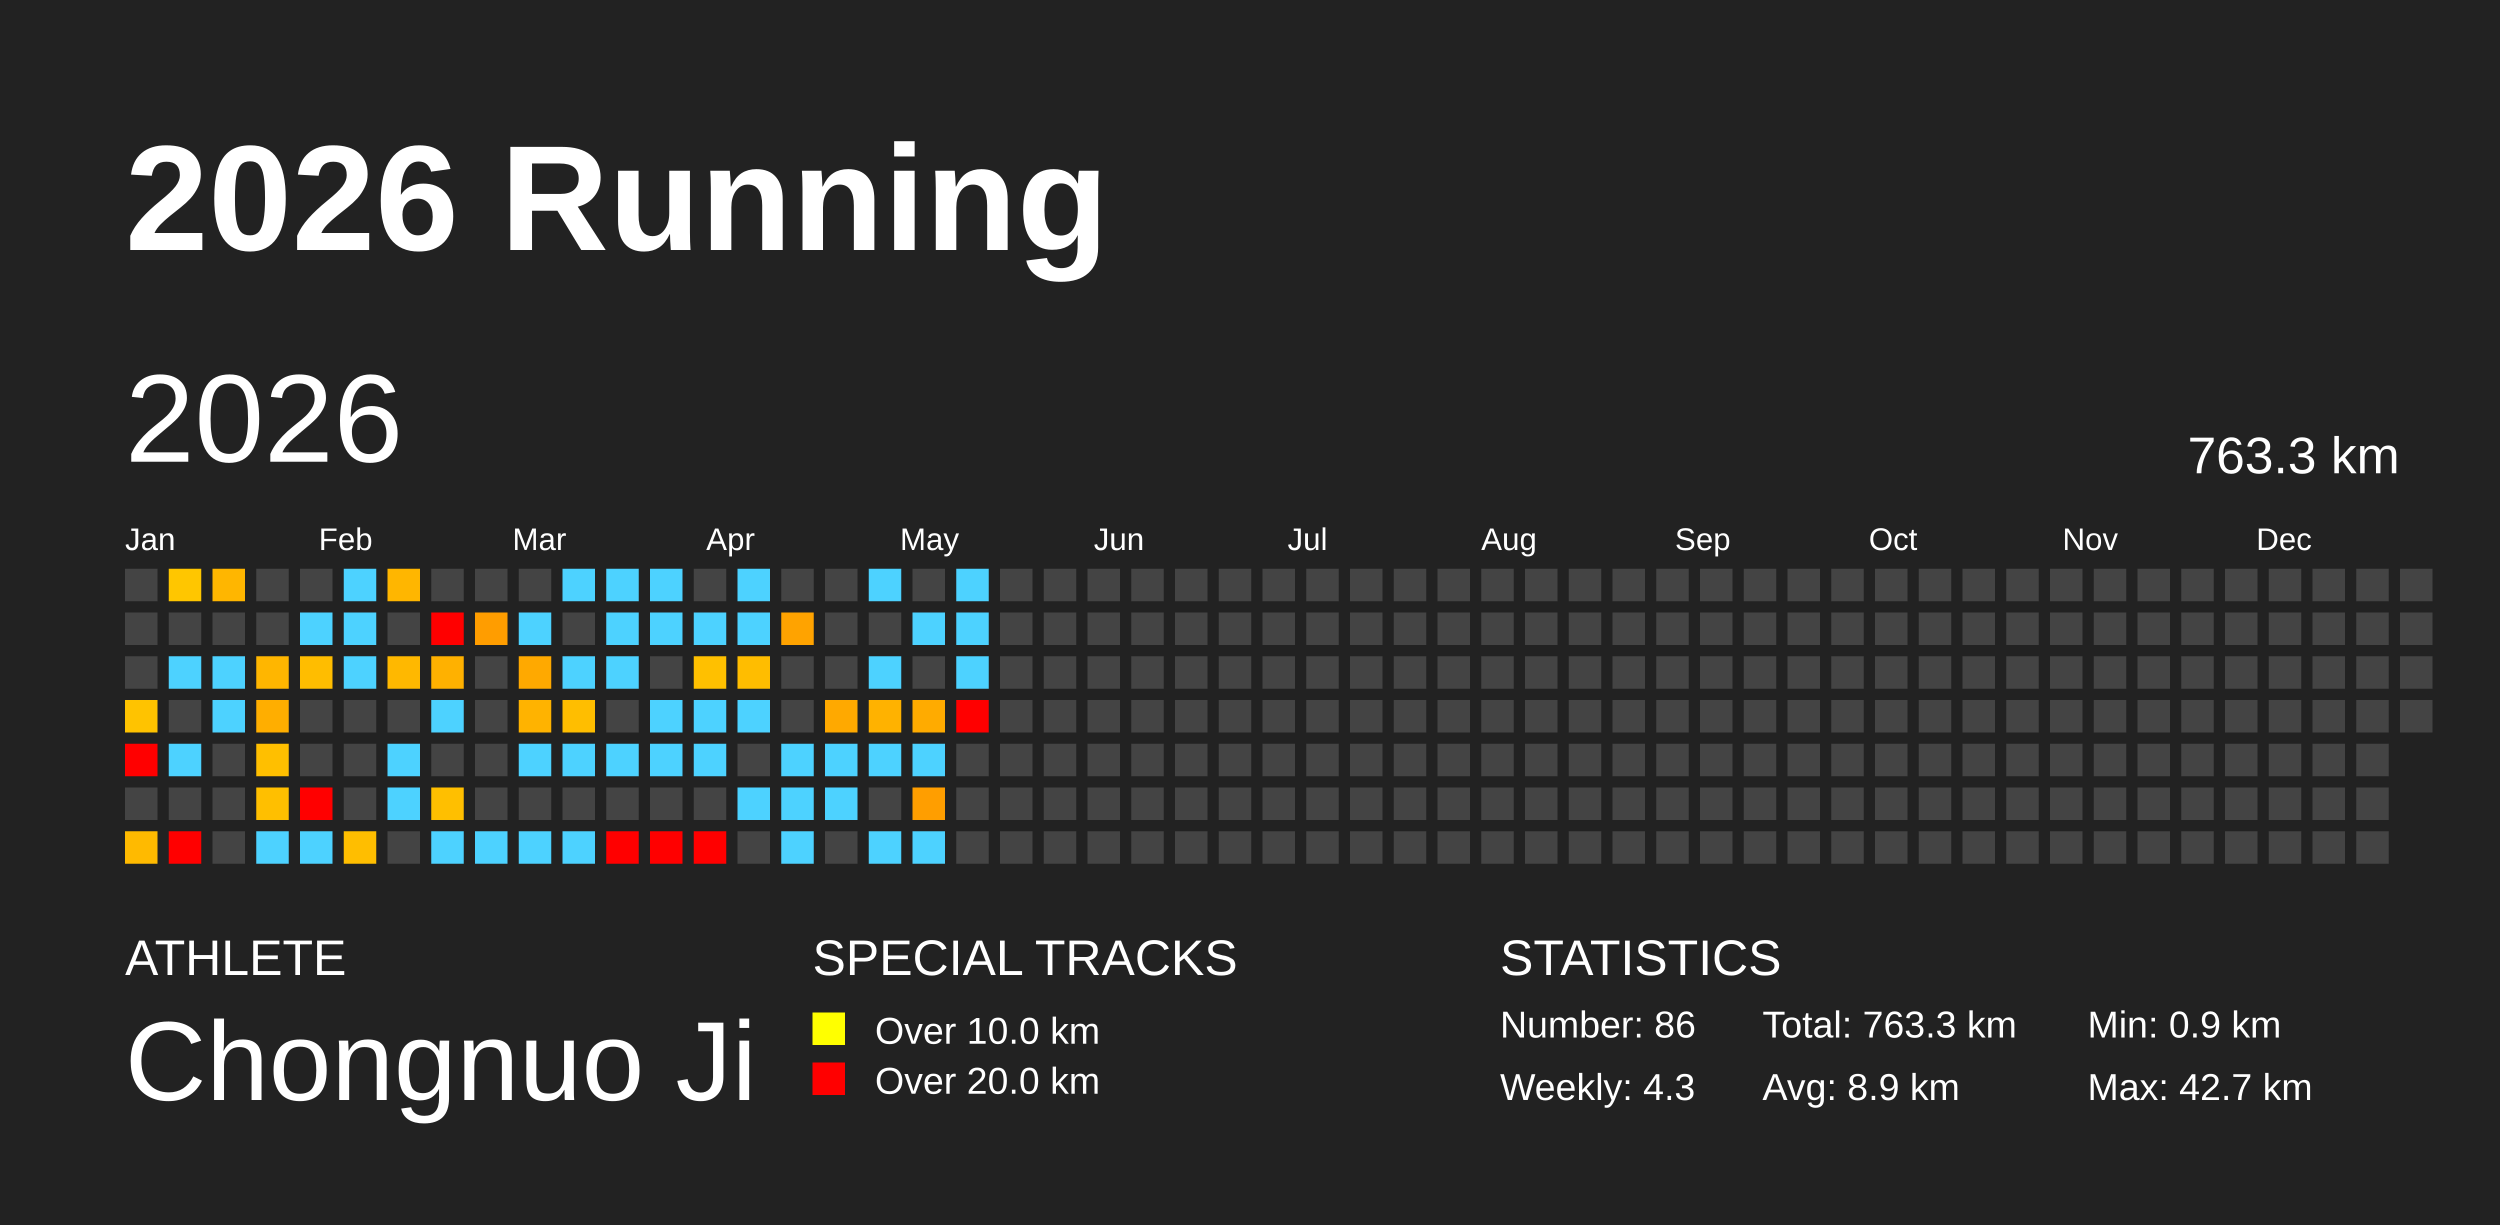
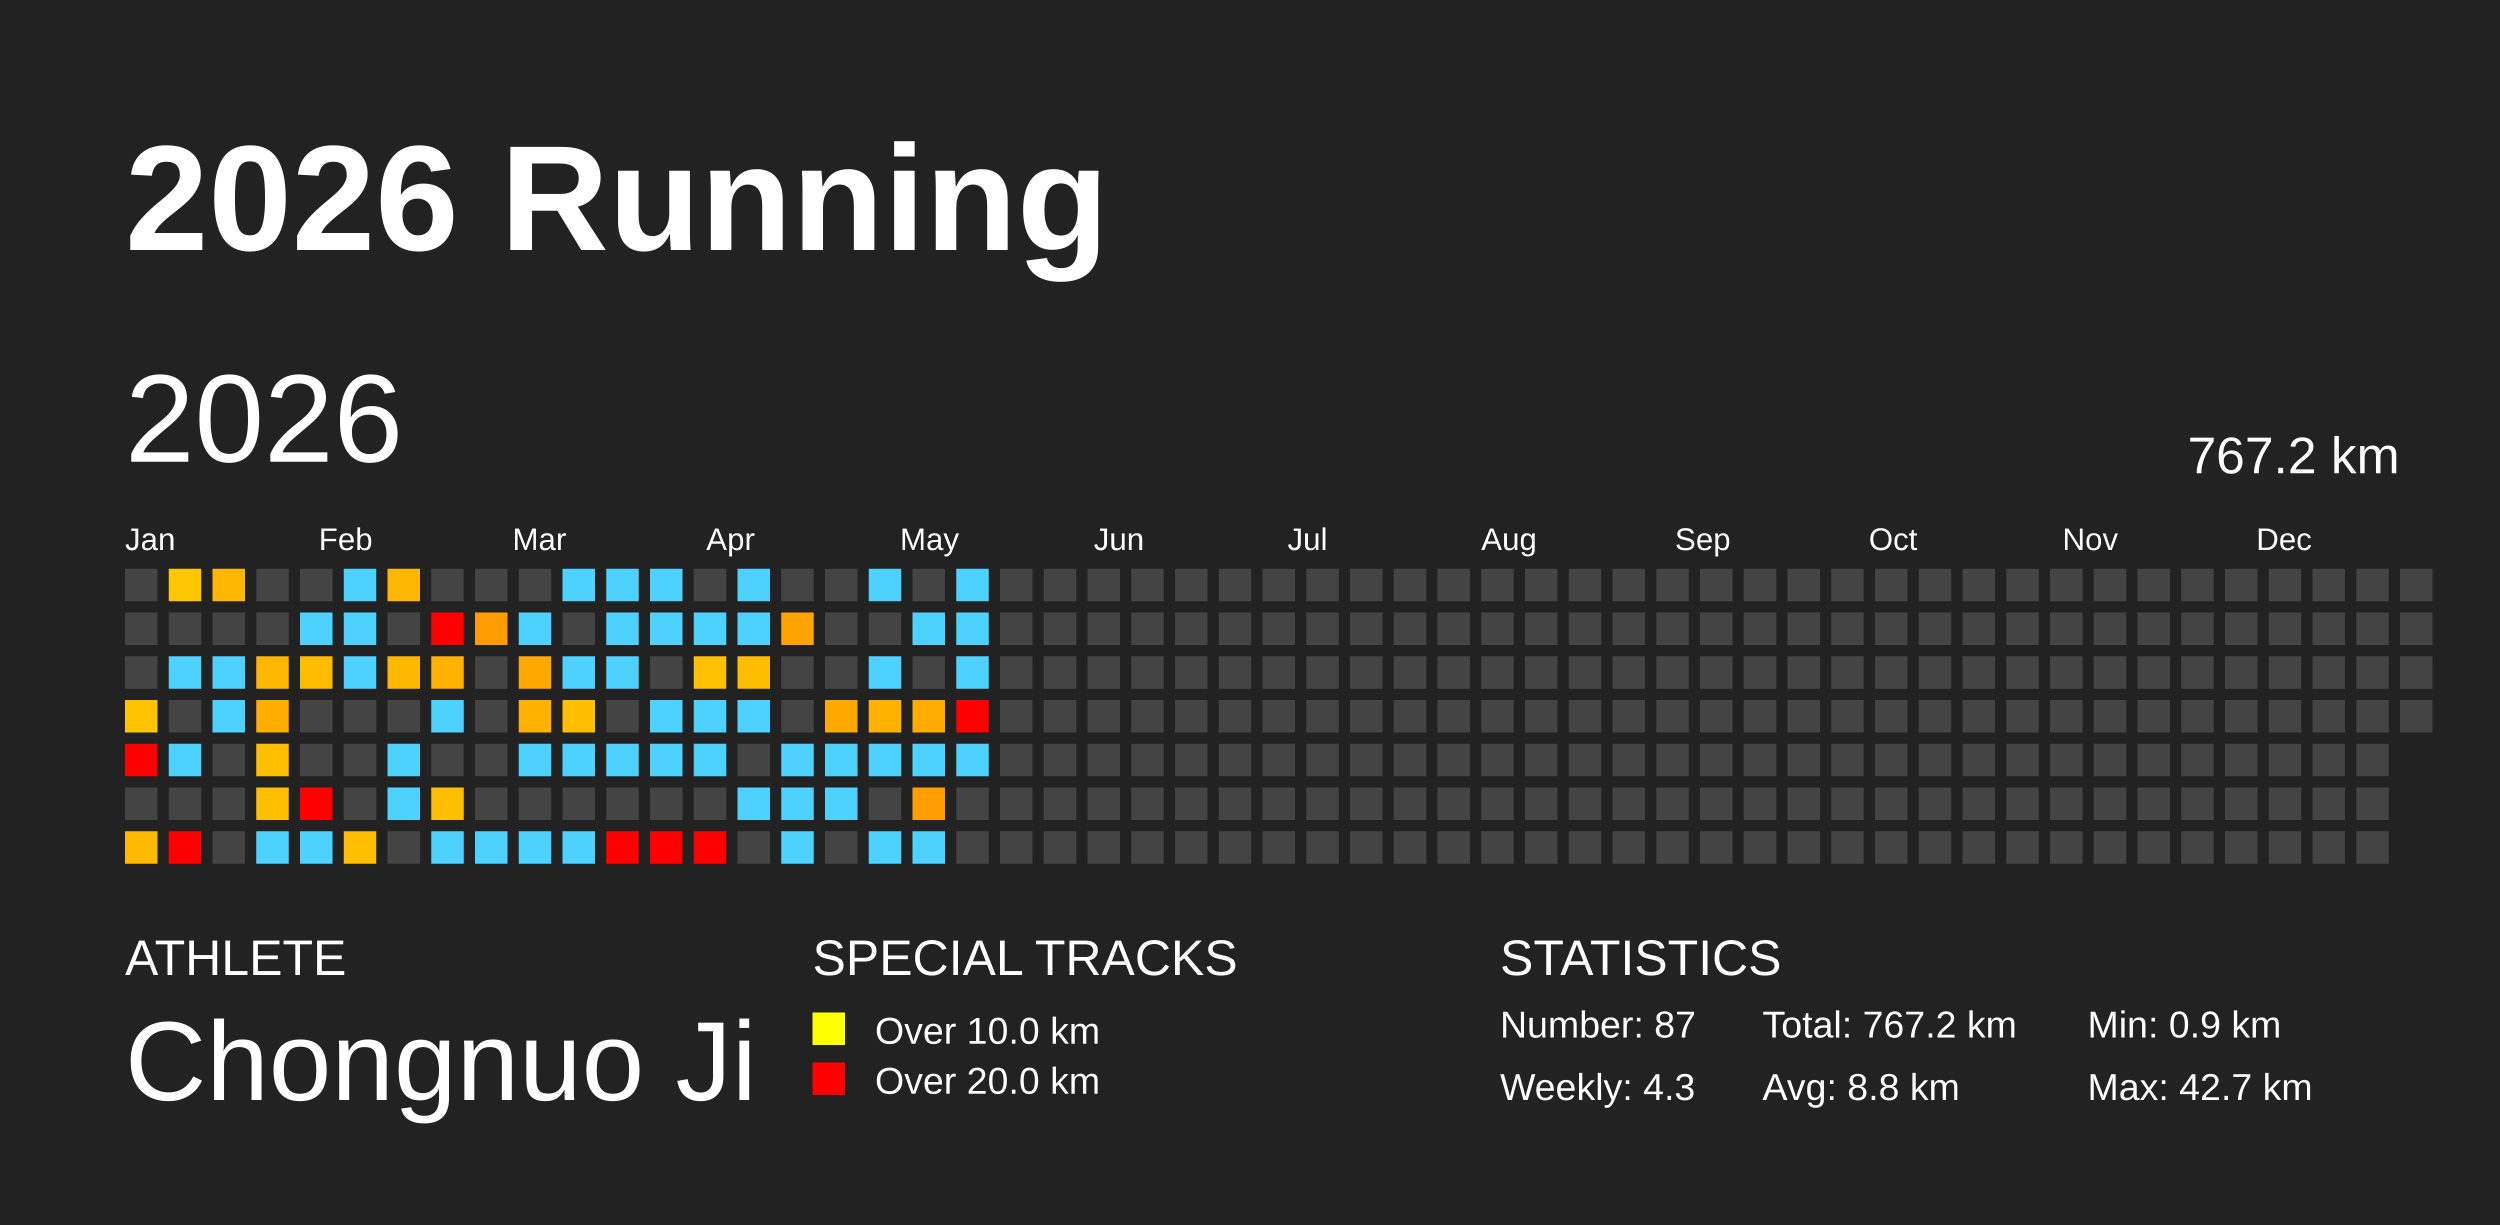
<svg xmlns="http://www.w3.org/2000/svg" baseProfile="full" height="98mm" version="1.1" viewBox="0,0,200,98" width="200mm">
  <defs />
  <rect fill="#222222" height="98" width="200" x="0" y="0" />
  <text fill="#FFFFFF" style="font-size:12px; font-family:Arial; font-weight:bold;" x="10" y="20">2026 Running</text>
  <text fill="#FFFFFF" style="font-size:4px; font-family:Arial" x="10" y="78">ATHLETE</text>
  <text fill="#FFFFFF" style="font-size:9px; font-family:Arial" x="10" y="88">Chongnuo Ji</text>
  <text fill="#FFFFFF" style="font-size:4px; font-family:Arial" x="65" y="78">SPECIAL TRACKS</text>
  <rect fill="yellow" height="2.6" width="2.6" x="65" y="81" />
  <text fill="#FFFFFF" style="font-size:3px; font-family:Arial" x="70" y="83.5">Over 10.0 km</text>
  <rect fill="red" height="2.6" width="2.6" x="65" y="85" />
  <text fill="#FFFFFF" style="font-size:3px; font-family:Arial" x="70" y="87.5">Over 20.0 km</text>
  <text fill="#FFFFFF" style="font-size:4px; font-family:Arial" x="120" y="78">STATISTICS</text>
-   <text fill="#FFFFFF" style="font-size:3px; font-family:Arial" x="120" y="83">Number: 86</text>
+   <text fill="#FFFFFF" style="font-size:3px; font-family:Arial" x="120" y="83">Number: 87</text>
  <text fill="#FFFFFF" style="font-size:3px; font-family:Arial" x="120" y="88">Weekly: 4.3</text>
-   <text fill="#FFFFFF" style="font-size:3px; font-family:Arial" x="141" y="83">Total: 763.3 km</text>
-   <text fill="#FFFFFF" style="font-size:3px; font-family:Arial" x="141" y="88">Avg: 8.9 km</text>
+   <text fill="#FFFFFF" style="font-size:3px; font-family:Arial" x="141" y="83">Total: 767.2 km</text>
+   <text fill="#FFFFFF" style="font-size:3px; font-family:Arial" x="141" y="88">Avg: 8.8 km</text>
  <text fill="#FFFFFF" style="font-size:3px; font-family:Arial" x="167" y="83">Min: 0.9 km</text>
  <text fill="#FFFFFF" style="font-size:3px; font-family:Arial" x="167" y="88">Max: 42.7 km</text>
  <text dominant-baseline="hanging" fill="#FFFFFF" style="font-size:10.0px; font-family:Arial;" x="10" y="30">2026</text>
-   <text dominant-baseline="hanging" fill="#FFFFFF" style="font-size:4.125px; font-family:Arial;" x="175" y="35">763.3 km</text>
+   <text dominant-baseline="hanging" fill="#FFFFFF" style="font-size:4.125px; font-family:Arial;" x="175" y="35">767.2 km</text>
  <text fill="#FFFFFF" style="font-size:2.5px; font-family:Arial" x="10.0" y="44">Jan</text>
  <text fill="#FFFFFF" style="font-size:2.5px; font-family:Arial" x="25.5" y="44">Feb</text>
  <text fill="#FFFFFF" style="font-size:2.5px; font-family:Arial" x="41.0" y="44">Mar</text>
  <text fill="#FFFFFF" style="font-size:2.5px; font-family:Arial" x="56.5" y="44">Apr</text>
  <text fill="#FFFFFF" style="font-size:2.5px; font-family:Arial" x="72.0" y="44">May</text>
  <text fill="#FFFFFF" style="font-size:2.5px; font-family:Arial" x="87.5" y="44">Jun</text>
  <text fill="#FFFFFF" style="font-size:2.5px; font-family:Arial" x="103.0" y="44">Jul</text>
  <text fill="#FFFFFF" style="font-size:2.5px; font-family:Arial" x="118.5" y="44">Aug</text>
  <text fill="#FFFFFF" style="font-size:2.5px; font-family:Arial" x="134.0" y="44">Sep</text>
  <text fill="#FFFFFF" style="font-size:2.5px; font-family:Arial" x="149.5" y="44">Oct</text>
  <text fill="#FFFFFF" style="font-size:2.5px; font-family:Arial" x="165.0" y="44">Nov</text>
  <text fill="#FFFFFF" style="font-size:2.5px; font-family:Arial" x="180.5" y="44">Dec</text>
  <rect fill="#444444" height="2.6" width="2.6" x="10.0" y="45.5" />
  <rect fill="#444444" height="2.6" width="2.6" x="10.0" y="49.0" />
  <rect fill="#444444" height="2.6" width="2.6" x="10.0" y="52.5" />
  <rect fill="#ffc300" height="2.6" width="2.6" x="10.0" y="56.0" />
  <rect fill="red" height="2.6" width="2.6" x="10.0" y="59.5" />
  <rect fill="#444444" height="2.6" width="2.6" x="10.0" y="63.0" />
  <rect fill="#ffba00" height="2.6" width="2.6" x="10.0" y="66.5" />
  <rect fill="#ffc600" height="2.6" width="2.6" x="13.5" y="45.5" />
  <rect fill="#444444" height="2.6" width="2.6" x="13.5" y="49.0" />
  <rect fill="#4dd2ff" height="2.6" width="2.6" x="13.5" y="52.5" />
  <rect fill="#444444" height="2.6" width="2.6" x="13.5" y="56.0" />
  <rect fill="#4dd2ff" height="2.6" width="2.6" x="13.5" y="59.5" />
  <rect fill="#444444" height="2.6" width="2.6" x="13.5" y="63.0" />
  <rect fill="red" height="2.6" width="2.6" x="13.5" y="66.5" />
  <rect fill="#ffb600" height="2.6" width="2.6" x="17.0" y="45.5" />
  <rect fill="#444444" height="2.6" width="2.6" x="17.0" y="49.0" />
  <rect fill="#4dd2ff" height="2.6" width="2.6" x="17.0" y="52.5" />
  <rect fill="#4dd2ff" height="2.6" width="2.6" x="17.0" y="56.0" />
  <rect fill="#444444" height="2.6" width="2.6" x="17.0" y="59.5" />
  <rect fill="#444444" height="2.6" width="2.6" x="17.0" y="63.0" />
  <rect fill="#444444" height="2.6" width="2.6" x="17.0" y="66.5" />
  <rect fill="#444444" height="2.6" width="2.6" x="20.5" y="45.5" />
  <rect fill="#444444" height="2.6" width="2.6" x="20.5" y="49.0" />
  <rect fill="#ffb600" height="2.6" width="2.6" x="20.5" y="52.5" />
  <rect fill="#ffae00" height="2.6" width="2.6" x="20.5" y="56.0" />
  <rect fill="#ffbf00" height="2.6" width="2.6" x="20.5" y="59.5" />
  <rect fill="#ffbf00" height="2.6" width="2.6" x="20.5" y="63.0" />
  <rect fill="#4dd2ff" height="2.6" width="2.6" x="20.5" y="66.5" />
  <rect fill="#444444" height="2.6" width="2.6" x="24.0" y="45.5" />
  <rect fill="#4dd2ff" height="2.6" width="2.6" x="24.0" y="49.0" />
  <rect fill="#ffbd00" height="2.6" width="2.6" x="24.0" y="52.5" />
  <rect fill="#444444" height="2.6" width="2.6" x="24.0" y="56.0" />
  <rect fill="#444444" height="2.6" width="2.6" x="24.0" y="59.5" />
  <rect fill="red" height="2.6" width="2.6" x="24.0" y="63.0" />
  <rect fill="#4dd2ff" height="2.6" width="2.6" x="24.0" y="66.5" />
  <rect fill="#4dd2ff" height="2.6" width="2.6" x="27.5" y="45.5" />
  <rect fill="#4dd2ff" height="2.6" width="2.6" x="27.5" y="49.0" />
  <rect fill="#4dd2ff" height="2.6" width="2.6" x="27.5" y="52.5" />
  <rect fill="#444444" height="2.6" width="2.6" x="27.5" y="56.0" />
  <rect fill="#444444" height="2.6" width="2.6" x="27.5" y="59.5" />
  <rect fill="#444444" height="2.6" width="2.6" x="27.5" y="63.0" />
  <rect fill="#ffbe00" height="2.6" width="2.6" x="27.5" y="66.5" />
  <rect fill="#ffb600" height="2.6" width="2.6" x="31.0" y="45.5" />
  <rect fill="#444444" height="2.6" width="2.6" x="31.0" y="49.0" />
  <rect fill="#ffb800" height="2.6" width="2.6" x="31.0" y="52.5" />
  <rect fill="#444444" height="2.6" width="2.6" x="31.0" y="56.0" />
  <rect fill="#4dd2ff" height="2.6" width="2.6" x="31.0" y="59.5" />
  <rect fill="#4dd2ff" height="2.6" width="2.6" x="31.0" y="63.0" />
  <rect fill="#444444" height="2.6" width="2.6" x="31.0" y="66.5" />
  <rect fill="#444444" height="2.6" width="2.6" x="34.5" y="45.5" />
  <rect fill="red" height="2.6" width="2.6" x="34.5" y="49.0" />
  <rect fill="#ffb100" height="2.6" width="2.6" x="34.5" y="52.5" />
  <rect fill="#4dd2ff" height="2.6" width="2.6" x="34.5" y="56.0" />
  <rect fill="#444444" height="2.6" width="2.6" x="34.5" y="59.5" />
  <rect fill="#ffbf00" height="2.6" width="2.6" x="34.5" y="63.0" />
  <rect fill="#4dd2ff" height="2.6" width="2.6" x="34.5" y="66.5" />
  <rect fill="#444444" height="2.6" width="2.6" x="38.0" y="45.5" />
  <rect fill="#ff9d00" height="2.6" width="2.6" x="38.0" y="49.0" />
  <rect fill="#444444" height="2.6" width="2.6" x="38.0" y="52.5" />
  <rect fill="#444444" height="2.6" width="2.6" x="38.0" y="56.0" />
  <rect fill="#444444" height="2.6" width="2.6" x="38.0" y="59.5" />
  <rect fill="#444444" height="2.6" width="2.6" x="38.0" y="63.0" />
  <rect fill="#4dd2ff" height="2.6" width="2.6" x="38.0" y="66.5" />
  <rect fill="#444444" height="2.6" width="2.6" x="41.5" y="45.5" />
  <rect fill="#4dd2ff" height="2.6" width="2.6" x="41.5" y="49.0" />
  <rect fill="#ffa900" height="2.6" width="2.6" x="41.5" y="52.5" />
  <rect fill="#ffb300" height="2.6" width="2.6" x="41.5" y="56.0" />
  <rect fill="#4dd2ff" height="2.6" width="2.6" x="41.5" y="59.5" />
  <rect fill="#444444" height="2.6" width="2.6" x="41.5" y="63.0" />
  <rect fill="#4dd2ff" height="2.6" width="2.6" x="41.5" y="66.5" />
  <rect fill="#4dd2ff" height="2.6" width="2.6" x="45.0" y="45.5" />
  <rect fill="#444444" height="2.6" width="2.6" x="45.0" y="49.0" />
  <rect fill="#4dd2ff" height="2.6" width="2.6" x="45.0" y="52.5" />
  <rect fill="#ffbe00" height="2.6" width="2.6" x="45.0" y="56.0" />
  <rect fill="#4dd2ff" height="2.6" width="2.6" x="45.0" y="59.5" />
  <rect fill="#444444" height="2.6" width="2.6" x="45.0" y="63.0" />
  <rect fill="#4dd2ff" height="2.6" width="2.6" x="45.0" y="66.5" />
  <rect fill="#4dd2ff" height="2.6" width="2.6" x="48.5" y="45.5" />
  <rect fill="#4dd2ff" height="2.6" width="2.6" x="48.5" y="49.0" />
  <rect fill="#4dd2ff" height="2.6" width="2.6" x="48.5" y="52.5" />
  <rect fill="#444444" height="2.6" width="2.6" x="48.5" y="56.0" />
  <rect fill="#4dd2ff" height="2.6" width="2.6" x="48.5" y="59.5" />
  <rect fill="#444444" height="2.6" width="2.6" x="48.5" y="63.0" />
  <rect fill="red" height="2.6" width="2.6" x="48.5" y="66.5" />
  <rect fill="#4dd2ff" height="2.6" width="2.6" x="52.0" y="45.5" />
  <rect fill="#4dd2ff" height="2.6" width="2.6" x="52.0" y="49.0" />
  <rect fill="#444444" height="2.6" width="2.6" x="52.0" y="52.5" />
  <rect fill="#4dd2ff" height="2.6" width="2.6" x="52.0" y="56.0" />
  <rect fill="#4dd2ff" height="2.6" width="2.6" x="52.0" y="59.5" />
  <rect fill="#444444" height="2.6" width="2.6" x="52.0" y="63.0" />
  <rect fill="red" height="2.6" width="2.6" x="52.0" y="66.5" />
  <rect fill="#444444" height="2.6" width="2.6" x="55.5" y="45.5" />
  <rect fill="#4dd2ff" height="2.6" width="2.6" x="55.5" y="49.0" />
  <rect fill="#ffc000" height="2.6" width="2.6" x="55.5" y="52.5" />
  <rect fill="#4dd2ff" height="2.6" width="2.6" x="55.5" y="56.0" />
  <rect fill="#4dd2ff" height="2.6" width="2.6" x="55.5" y="59.5" />
  <rect fill="#444444" height="2.6" width="2.6" x="55.5" y="63.0" />
  <rect fill="red" height="2.6" width="2.6" x="55.5" y="66.5" />
  <rect fill="#4dd2ff" height="2.6" width="2.6" x="59.0" y="45.5" />
  <rect fill="#4dd2ff" height="2.6" width="2.6" x="59.0" y="49.0" />
  <rect fill="#ffbd00" height="2.6" width="2.6" x="59.0" y="52.5" />
  <rect fill="#4dd2ff" height="2.6" width="2.6" x="59.0" y="56.0" />
  <rect fill="#444444" height="2.6" width="2.6" x="59.0" y="59.5" />
  <rect fill="#4dd2ff" height="2.6" width="2.6" x="59.0" y="63.0" />
  <rect fill="#444444" height="2.6" width="2.6" x="59.0" y="66.5" />
  <rect fill="#444444" height="2.6" width="2.6" x="62.5" y="45.5" />
  <rect fill="#ffa300" height="2.6" width="2.6" x="62.5" y="49.0" />
  <rect fill="#444444" height="2.6" width="2.6" x="62.5" y="52.5" />
  <rect fill="#444444" height="2.6" width="2.6" x="62.5" y="56.0" />
  <rect fill="#4dd2ff" height="2.6" width="2.6" x="62.5" y="59.5" />
  <rect fill="#4dd2ff" height="2.6" width="2.6" x="62.5" y="63.0" />
  <rect fill="#4dd2ff" height="2.6" width="2.6" x="62.5" y="66.5" />
  <rect fill="#444444" height="2.6" width="2.6" x="66.0" y="45.5" />
  <rect fill="#444444" height="2.6" width="2.6" x="66.0" y="49.0" />
  <rect fill="#444444" height="2.6" width="2.6" x="66.0" y="52.5" />
  <rect fill="#ffa900" height="2.6" width="2.6" x="66.0" y="56.0" />
  <rect fill="#4dd2ff" height="2.6" width="2.6" x="66.0" y="59.5" />
  <rect fill="#4dd2ff" height="2.6" width="2.6" x="66.0" y="63.0" />
  <rect fill="#444444" height="2.6" width="2.6" x="66.0" y="66.5" />
  <rect fill="#4dd2ff" height="2.6" width="2.6" x="69.5" y="45.5" />
  <rect fill="#444444" height="2.6" width="2.6" x="69.5" y="49.0" />
  <rect fill="#4dd2ff" height="2.6" width="2.6" x="69.5" y="52.5" />
  <rect fill="#ffb200" height="2.6" width="2.6" x="69.5" y="56.0" />
  <rect fill="#4dd2ff" height="2.6" width="2.6" x="69.5" y="59.5" />
  <rect fill="#444444" height="2.6" width="2.6" x="69.5" y="63.0" />
  <rect fill="#4dd2ff" height="2.6" width="2.6" x="69.5" y="66.5" />
  <rect fill="#444444" height="2.6" width="2.6" x="73.0" y="45.5" />
  <rect fill="#4dd2ff" height="2.6" width="2.6" x="73.0" y="49.0" />
  <rect fill="#444444" height="2.6" width="2.6" x="73.0" y="52.5" />
  <rect fill="#ffab00" height="2.6" width="2.6" x="73.0" y="56.0" />
  <rect fill="#4dd2ff" height="2.6" width="2.6" x="73.0" y="59.5" />
  <rect fill="#ff9e00" height="2.6" width="2.6" x="73.0" y="63.0" />
  <rect fill="#4dd2ff" height="2.6" width="2.6" x="73.0" y="66.5" />
  <rect fill="#4dd2ff" height="2.6" width="2.6" x="76.5" y="45.5" />
  <rect fill="#4dd2ff" height="2.6" width="2.6" x="76.5" y="49.0" />
  <rect fill="#4dd2ff" height="2.6" width="2.6" x="76.5" y="52.5" />
  <rect fill="red" height="2.6" width="2.6" x="76.5" y="56.0" />
-   <rect fill="#444444" height="2.6" width="2.6" x="76.5" y="59.5" />
+   <rect fill="#4dd2ff" height="2.6" width="2.6" x="76.5" y="59.5" />
  <rect fill="#444444" height="2.6" width="2.6" x="76.5" y="63.0" />
  <rect fill="#444444" height="2.6" width="2.6" x="76.5" y="66.5" />
  <rect fill="#444444" height="2.6" width="2.6" x="80.0" y="45.5" />
  <rect fill="#444444" height="2.6" width="2.6" x="80.0" y="49.0" />
  <rect fill="#444444" height="2.6" width="2.6" x="80.0" y="52.5" />
  <rect fill="#444444" height="2.6" width="2.6" x="80.0" y="56.0" />
  <rect fill="#444444" height="2.6" width="2.6" x="80.0" y="59.5" />
  <rect fill="#444444" height="2.6" width="2.6" x="80.0" y="63.0" />
  <rect fill="#444444" height="2.6" width="2.6" x="80.0" y="66.5" />
  <rect fill="#444444" height="2.6" width="2.6" x="83.5" y="45.5" />
  <rect fill="#444444" height="2.6" width="2.6" x="83.5" y="49.0" />
  <rect fill="#444444" height="2.6" width="2.6" x="83.5" y="52.5" />
  <rect fill="#444444" height="2.6" width="2.6" x="83.5" y="56.0" />
  <rect fill="#444444" height="2.6" width="2.6" x="83.5" y="59.5" />
  <rect fill="#444444" height="2.6" width="2.6" x="83.5" y="63.0" />
  <rect fill="#444444" height="2.6" width="2.6" x="83.5" y="66.5" />
  <rect fill="#444444" height="2.6" width="2.6" x="87.0" y="45.5" />
  <rect fill="#444444" height="2.6" width="2.6" x="87.0" y="49.0" />
  <rect fill="#444444" height="2.6" width="2.6" x="87.0" y="52.5" />
  <rect fill="#444444" height="2.6" width="2.6" x="87.0" y="56.0" />
  <rect fill="#444444" height="2.6" width="2.6" x="87.0" y="59.5" />
  <rect fill="#444444" height="2.6" width="2.6" x="87.0" y="63.0" />
  <rect fill="#444444" height="2.6" width="2.6" x="87.0" y="66.5" />
  <rect fill="#444444" height="2.6" width="2.6" x="90.5" y="45.5" />
  <rect fill="#444444" height="2.6" width="2.6" x="90.5" y="49.0" />
  <rect fill="#444444" height="2.6" width="2.6" x="90.5" y="52.5" />
  <rect fill="#444444" height="2.6" width="2.6" x="90.5" y="56.0" />
  <rect fill="#444444" height="2.6" width="2.6" x="90.5" y="59.5" />
  <rect fill="#444444" height="2.6" width="2.6" x="90.5" y="63.0" />
  <rect fill="#444444" height="2.6" width="2.6" x="90.5" y="66.5" />
  <rect fill="#444444" height="2.6" width="2.6" x="94.0" y="45.5" />
  <rect fill="#444444" height="2.6" width="2.6" x="94.0" y="49.0" />
  <rect fill="#444444" height="2.6" width="2.6" x="94.0" y="52.5" />
  <rect fill="#444444" height="2.6" width="2.6" x="94.0" y="56.0" />
  <rect fill="#444444" height="2.6" width="2.6" x="94.0" y="59.5" />
  <rect fill="#444444" height="2.6" width="2.6" x="94.0" y="63.0" />
  <rect fill="#444444" height="2.6" width="2.6" x="94.0" y="66.5" />
  <rect fill="#444444" height="2.6" width="2.6" x="97.5" y="45.5" />
  <rect fill="#444444" height="2.6" width="2.6" x="97.5" y="49.0" />
  <rect fill="#444444" height="2.6" width="2.6" x="97.5" y="52.5" />
  <rect fill="#444444" height="2.6" width="2.6" x="97.5" y="56.0" />
  <rect fill="#444444" height="2.6" width="2.6" x="97.5" y="59.5" />
  <rect fill="#444444" height="2.6" width="2.6" x="97.5" y="63.0" />
  <rect fill="#444444" height="2.6" width="2.6" x="97.5" y="66.5" />
  <rect fill="#444444" height="2.6" width="2.6" x="101.0" y="45.5" />
  <rect fill="#444444" height="2.6" width="2.6" x="101.0" y="49.0" />
  <rect fill="#444444" height="2.6" width="2.6" x="101.0" y="52.5" />
  <rect fill="#444444" height="2.6" width="2.6" x="101.0" y="56.0" />
  <rect fill="#444444" height="2.6" width="2.6" x="101.0" y="59.5" />
  <rect fill="#444444" height="2.6" width="2.6" x="101.0" y="63.0" />
  <rect fill="#444444" height="2.6" width="2.6" x="101.0" y="66.5" />
  <rect fill="#444444" height="2.6" width="2.6" x="104.5" y="45.5" />
  <rect fill="#444444" height="2.6" width="2.6" x="104.5" y="49.0" />
  <rect fill="#444444" height="2.6" width="2.6" x="104.5" y="52.5" />
  <rect fill="#444444" height="2.6" width="2.6" x="104.5" y="56.0" />
  <rect fill="#444444" height="2.6" width="2.6" x="104.5" y="59.5" />
  <rect fill="#444444" height="2.6" width="2.6" x="104.5" y="63.0" />
  <rect fill="#444444" height="2.6" width="2.6" x="104.5" y="66.5" />
  <rect fill="#444444" height="2.6" width="2.6" x="108.0" y="45.5" />
  <rect fill="#444444" height="2.6" width="2.6" x="108.0" y="49.0" />
  <rect fill="#444444" height="2.6" width="2.6" x="108.0" y="52.5" />
  <rect fill="#444444" height="2.6" width="2.6" x="108.0" y="56.0" />
  <rect fill="#444444" height="2.6" width="2.6" x="108.0" y="59.5" />
  <rect fill="#444444" height="2.6" width="2.6" x="108.0" y="63.0" />
  <rect fill="#444444" height="2.6" width="2.6" x="108.0" y="66.5" />
  <rect fill="#444444" height="2.6" width="2.6" x="111.5" y="45.5" />
  <rect fill="#444444" height="2.6" width="2.6" x="111.5" y="49.0" />
  <rect fill="#444444" height="2.6" width="2.6" x="111.5" y="52.5" />
  <rect fill="#444444" height="2.6" width="2.6" x="111.5" y="56.0" />
  <rect fill="#444444" height="2.6" width="2.6" x="111.5" y="59.5" />
  <rect fill="#444444" height="2.6" width="2.6" x="111.5" y="63.0" />
  <rect fill="#444444" height="2.6" width="2.6" x="111.5" y="66.5" />
  <rect fill="#444444" height="2.6" width="2.6" x="115.0" y="45.5" />
  <rect fill="#444444" height="2.6" width="2.6" x="115.0" y="49.0" />
  <rect fill="#444444" height="2.6" width="2.6" x="115.0" y="52.5" />
  <rect fill="#444444" height="2.6" width="2.6" x="115.0" y="56.0" />
  <rect fill="#444444" height="2.6" width="2.6" x="115.0" y="59.5" />
  <rect fill="#444444" height="2.6" width="2.6" x="115.0" y="63.0" />
  <rect fill="#444444" height="2.6" width="2.6" x="115.0" y="66.5" />
  <rect fill="#444444" height="2.6" width="2.6" x="118.5" y="45.5" />
  <rect fill="#444444" height="2.6" width="2.6" x="118.5" y="49.0" />
  <rect fill="#444444" height="2.6" width="2.6" x="118.5" y="52.5" />
  <rect fill="#444444" height="2.6" width="2.6" x="118.5" y="56.0" />
  <rect fill="#444444" height="2.6" width="2.6" x="118.5" y="59.5" />
  <rect fill="#444444" height="2.6" width="2.6" x="118.5" y="63.0" />
  <rect fill="#444444" height="2.6" width="2.6" x="118.5" y="66.5" />
  <rect fill="#444444" height="2.6" width="2.6" x="122.0" y="45.5" />
  <rect fill="#444444" height="2.6" width="2.6" x="122.0" y="49.0" />
  <rect fill="#444444" height="2.6" width="2.6" x="122.0" y="52.5" />
  <rect fill="#444444" height="2.6" width="2.6" x="122.0" y="56.0" />
  <rect fill="#444444" height="2.6" width="2.6" x="122.0" y="59.5" />
  <rect fill="#444444" height="2.6" width="2.6" x="122.0" y="63.0" />
  <rect fill="#444444" height="2.6" width="2.6" x="122.0" y="66.5" />
  <rect fill="#444444" height="2.6" width="2.6" x="125.5" y="45.5" />
  <rect fill="#444444" height="2.6" width="2.6" x="125.5" y="49.0" />
  <rect fill="#444444" height="2.6" width="2.6" x="125.5" y="52.5" />
  <rect fill="#444444" height="2.6" width="2.6" x="125.5" y="56.0" />
  <rect fill="#444444" height="2.6" width="2.6" x="125.5" y="59.5" />
  <rect fill="#444444" height="2.6" width="2.6" x="125.5" y="63.0" />
  <rect fill="#444444" height="2.6" width="2.6" x="125.5" y="66.5" />
  <rect fill="#444444" height="2.6" width="2.6" x="129.0" y="45.5" />
  <rect fill="#444444" height="2.6" width="2.6" x="129.0" y="49.0" />
  <rect fill="#444444" height="2.6" width="2.6" x="129.0" y="52.5" />
  <rect fill="#444444" height="2.6" width="2.6" x="129.0" y="56.0" />
  <rect fill="#444444" height="2.6" width="2.6" x="129.0" y="59.5" />
  <rect fill="#444444" height="2.6" width="2.6" x="129.0" y="63.0" />
  <rect fill="#444444" height="2.6" width="2.6" x="129.0" y="66.5" />
  <rect fill="#444444" height="2.6" width="2.6" x="132.5" y="45.5" />
  <rect fill="#444444" height="2.6" width="2.6" x="132.5" y="49.0" />
  <rect fill="#444444" height="2.6" width="2.6" x="132.5" y="52.5" />
  <rect fill="#444444" height="2.6" width="2.6" x="132.5" y="56.0" />
  <rect fill="#444444" height="2.6" width="2.6" x="132.5" y="59.5" />
  <rect fill="#444444" height="2.6" width="2.6" x="132.5" y="63.0" />
  <rect fill="#444444" height="2.6" width="2.6" x="132.5" y="66.5" />
  <rect fill="#444444" height="2.6" width="2.6" x="136.0" y="45.5" />
  <rect fill="#444444" height="2.6" width="2.6" x="136.0" y="49.0" />
  <rect fill="#444444" height="2.6" width="2.6" x="136.0" y="52.5" />
  <rect fill="#444444" height="2.6" width="2.6" x="136.0" y="56.0" />
  <rect fill="#444444" height="2.6" width="2.6" x="136.0" y="59.5" />
  <rect fill="#444444" height="2.6" width="2.6" x="136.0" y="63.0" />
  <rect fill="#444444" height="2.6" width="2.6" x="136.0" y="66.5" />
  <rect fill="#444444" height="2.6" width="2.6" x="139.5" y="45.5" />
  <rect fill="#444444" height="2.6" width="2.6" x="139.5" y="49.0" />
  <rect fill="#444444" height="2.6" width="2.6" x="139.5" y="52.5" />
  <rect fill="#444444" height="2.6" width="2.6" x="139.5" y="56.0" />
  <rect fill="#444444" height="2.6" width="2.6" x="139.5" y="59.5" />
  <rect fill="#444444" height="2.6" width="2.6" x="139.5" y="63.0" />
  <rect fill="#444444" height="2.6" width="2.6" x="139.5" y="66.5" />
  <rect fill="#444444" height="2.6" width="2.6" x="143.0" y="45.5" />
  <rect fill="#444444" height="2.6" width="2.6" x="143.0" y="49.0" />
  <rect fill="#444444" height="2.6" width="2.6" x="143.0" y="52.5" />
  <rect fill="#444444" height="2.6" width="2.6" x="143.0" y="56.0" />
  <rect fill="#444444" height="2.6" width="2.6" x="143.0" y="59.5" />
  <rect fill="#444444" height="2.6" width="2.6" x="143.0" y="63.0" />
  <rect fill="#444444" height="2.6" width="2.6" x="143.0" y="66.5" />
  <rect fill="#444444" height="2.6" width="2.6" x="146.5" y="45.5" />
  <rect fill="#444444" height="2.6" width="2.6" x="146.5" y="49.0" />
  <rect fill="#444444" height="2.6" width="2.6" x="146.5" y="52.5" />
  <rect fill="#444444" height="2.6" width="2.6" x="146.5" y="56.0" />
  <rect fill="#444444" height="2.6" width="2.6" x="146.5" y="59.5" />
  <rect fill="#444444" height="2.6" width="2.6" x="146.5" y="63.0" />
  <rect fill="#444444" height="2.6" width="2.6" x="146.5" y="66.5" />
  <rect fill="#444444" height="2.6" width="2.6" x="150.0" y="45.5" />
  <rect fill="#444444" height="2.6" width="2.6" x="150.0" y="49.0" />
  <rect fill="#444444" height="2.6" width="2.6" x="150.0" y="52.5" />
  <rect fill="#444444" height="2.6" width="2.6" x="150.0" y="56.0" />
  <rect fill="#444444" height="2.6" width="2.6" x="150.0" y="59.5" />
  <rect fill="#444444" height="2.6" width="2.6" x="150.0" y="63.0" />
  <rect fill="#444444" height="2.6" width="2.6" x="150.0" y="66.5" />
  <rect fill="#444444" height="2.6" width="2.6" x="153.5" y="45.5" />
  <rect fill="#444444" height="2.6" width="2.6" x="153.5" y="49.0" />
  <rect fill="#444444" height="2.6" width="2.6" x="153.5" y="52.5" />
  <rect fill="#444444" height="2.6" width="2.6" x="153.5" y="56.0" />
  <rect fill="#444444" height="2.6" width="2.6" x="153.5" y="59.5" />
  <rect fill="#444444" height="2.6" width="2.6" x="153.5" y="63.0" />
  <rect fill="#444444" height="2.6" width="2.6" x="153.5" y="66.5" />
  <rect fill="#444444" height="2.6" width="2.6" x="157.0" y="45.5" />
  <rect fill="#444444" height="2.6" width="2.6" x="157.0" y="49.0" />
  <rect fill="#444444" height="2.6" width="2.6" x="157.0" y="52.5" />
  <rect fill="#444444" height="2.6" width="2.6" x="157.0" y="56.0" />
  <rect fill="#444444" height="2.6" width="2.6" x="157.0" y="59.5" />
  <rect fill="#444444" height="2.6" width="2.6" x="157.0" y="63.0" />
  <rect fill="#444444" height="2.6" width="2.6" x="157.0" y="66.5" />
  <rect fill="#444444" height="2.6" width="2.6" x="160.5" y="45.5" />
  <rect fill="#444444" height="2.6" width="2.6" x="160.5" y="49.0" />
  <rect fill="#444444" height="2.6" width="2.6" x="160.5" y="52.5" />
  <rect fill="#444444" height="2.6" width="2.6" x="160.5" y="56.0" />
  <rect fill="#444444" height="2.6" width="2.6" x="160.5" y="59.5" />
  <rect fill="#444444" height="2.6" width="2.6" x="160.5" y="63.0" />
  <rect fill="#444444" height="2.6" width="2.6" x="160.5" y="66.5" />
  <rect fill="#444444" height="2.6" width="2.6" x="164.0" y="45.5" />
  <rect fill="#444444" height="2.6" width="2.6" x="164.0" y="49.0" />
  <rect fill="#444444" height="2.6" width="2.6" x="164.0" y="52.5" />
  <rect fill="#444444" height="2.6" width="2.6" x="164.0" y="56.0" />
  <rect fill="#444444" height="2.6" width="2.6" x="164.0" y="59.5" />
  <rect fill="#444444" height="2.6" width="2.6" x="164.0" y="63.0" />
  <rect fill="#444444" height="2.6" width="2.6" x="164.0" y="66.5" />
  <rect fill="#444444" height="2.6" width="2.6" x="167.5" y="45.5" />
  <rect fill="#444444" height="2.6" width="2.6" x="167.5" y="49.0" />
  <rect fill="#444444" height="2.6" width="2.6" x="167.5" y="52.5" />
  <rect fill="#444444" height="2.6" width="2.6" x="167.5" y="56.0" />
  <rect fill="#444444" height="2.6" width="2.6" x="167.5" y="59.5" />
  <rect fill="#444444" height="2.6" width="2.6" x="167.5" y="63.0" />
  <rect fill="#444444" height="2.6" width="2.6" x="167.5" y="66.5" />
  <rect fill="#444444" height="2.6" width="2.6" x="171.0" y="45.5" />
  <rect fill="#444444" height="2.6" width="2.6" x="171.0" y="49.0" />
  <rect fill="#444444" height="2.6" width="2.6" x="171.0" y="52.5" />
  <rect fill="#444444" height="2.6" width="2.6" x="171.0" y="56.0" />
  <rect fill="#444444" height="2.6" width="2.6" x="171.0" y="59.5" />
  <rect fill="#444444" height="2.6" width="2.6" x="171.0" y="63.0" />
  <rect fill="#444444" height="2.6" width="2.6" x="171.0" y="66.5" />
  <rect fill="#444444" height="2.6" width="2.6" x="174.5" y="45.5" />
  <rect fill="#444444" height="2.6" width="2.6" x="174.5" y="49.0" />
  <rect fill="#444444" height="2.6" width="2.6" x="174.5" y="52.5" />
  <rect fill="#444444" height="2.6" width="2.6" x="174.5" y="56.0" />
  <rect fill="#444444" height="2.6" width="2.6" x="174.5" y="59.5" />
  <rect fill="#444444" height="2.6" width="2.6" x="174.5" y="63.0" />
  <rect fill="#444444" height="2.6" width="2.6" x="174.5" y="66.5" />
  <rect fill="#444444" height="2.6" width="2.6" x="178.0" y="45.5" />
  <rect fill="#444444" height="2.6" width="2.6" x="178.0" y="49.0" />
  <rect fill="#444444" height="2.6" width="2.6" x="178.0" y="52.5" />
  <rect fill="#444444" height="2.6" width="2.6" x="178.0" y="56.0" />
  <rect fill="#444444" height="2.6" width="2.6" x="178.0" y="59.5" />
  <rect fill="#444444" height="2.6" width="2.6" x="178.0" y="63.0" />
  <rect fill="#444444" height="2.6" width="2.6" x="178.0" y="66.5" />
  <rect fill="#444444" height="2.6" width="2.6" x="181.5" y="45.5" />
  <rect fill="#444444" height="2.6" width="2.6" x="181.5" y="49.0" />
  <rect fill="#444444" height="2.6" width="2.6" x="181.5" y="52.5" />
  <rect fill="#444444" height="2.6" width="2.6" x="181.5" y="56.0" />
  <rect fill="#444444" height="2.6" width="2.6" x="181.5" y="59.5" />
  <rect fill="#444444" height="2.6" width="2.6" x="181.5" y="63.0" />
  <rect fill="#444444" height="2.6" width="2.6" x="181.5" y="66.5" />
  <rect fill="#444444" height="2.6" width="2.6" x="185.0" y="45.5" />
  <rect fill="#444444" height="2.6" width="2.6" x="185.0" y="49.0" />
  <rect fill="#444444" height="2.6" width="2.6" x="185.0" y="52.5" />
  <rect fill="#444444" height="2.6" width="2.6" x="185.0" y="56.0" />
  <rect fill="#444444" height="2.6" width="2.6" x="185.0" y="59.5" />
  <rect fill="#444444" height="2.6" width="2.6" x="185.0" y="63.0" />
  <rect fill="#444444" height="2.6" width="2.6" x="185.0" y="66.5" />
  <rect fill="#444444" height="2.6" width="2.6" x="188.5" y="45.5" />
  <rect fill="#444444" height="2.6" width="2.6" x="188.5" y="49.0" />
  <rect fill="#444444" height="2.6" width="2.6" x="188.5" y="52.5" />
  <rect fill="#444444" height="2.6" width="2.6" x="188.5" y="56.0" />
  <rect fill="#444444" height="2.6" width="2.6" x="188.5" y="59.5" />
  <rect fill="#444444" height="2.6" width="2.6" x="188.5" y="63.0" />
  <rect fill="#444444" height="2.6" width="2.6" x="188.5" y="66.5" />
  <rect fill="#444444" height="2.6" width="2.6" x="192.0" y="45.5" />
  <rect fill="#444444" height="2.6" width="2.6" x="192.0" y="49.0" />
  <rect fill="#444444" height="2.6" width="2.6" x="192.0" y="52.5" />
  <rect fill="#444444" height="2.6" width="2.6" x="192.0" y="56.0" />
</svg>
